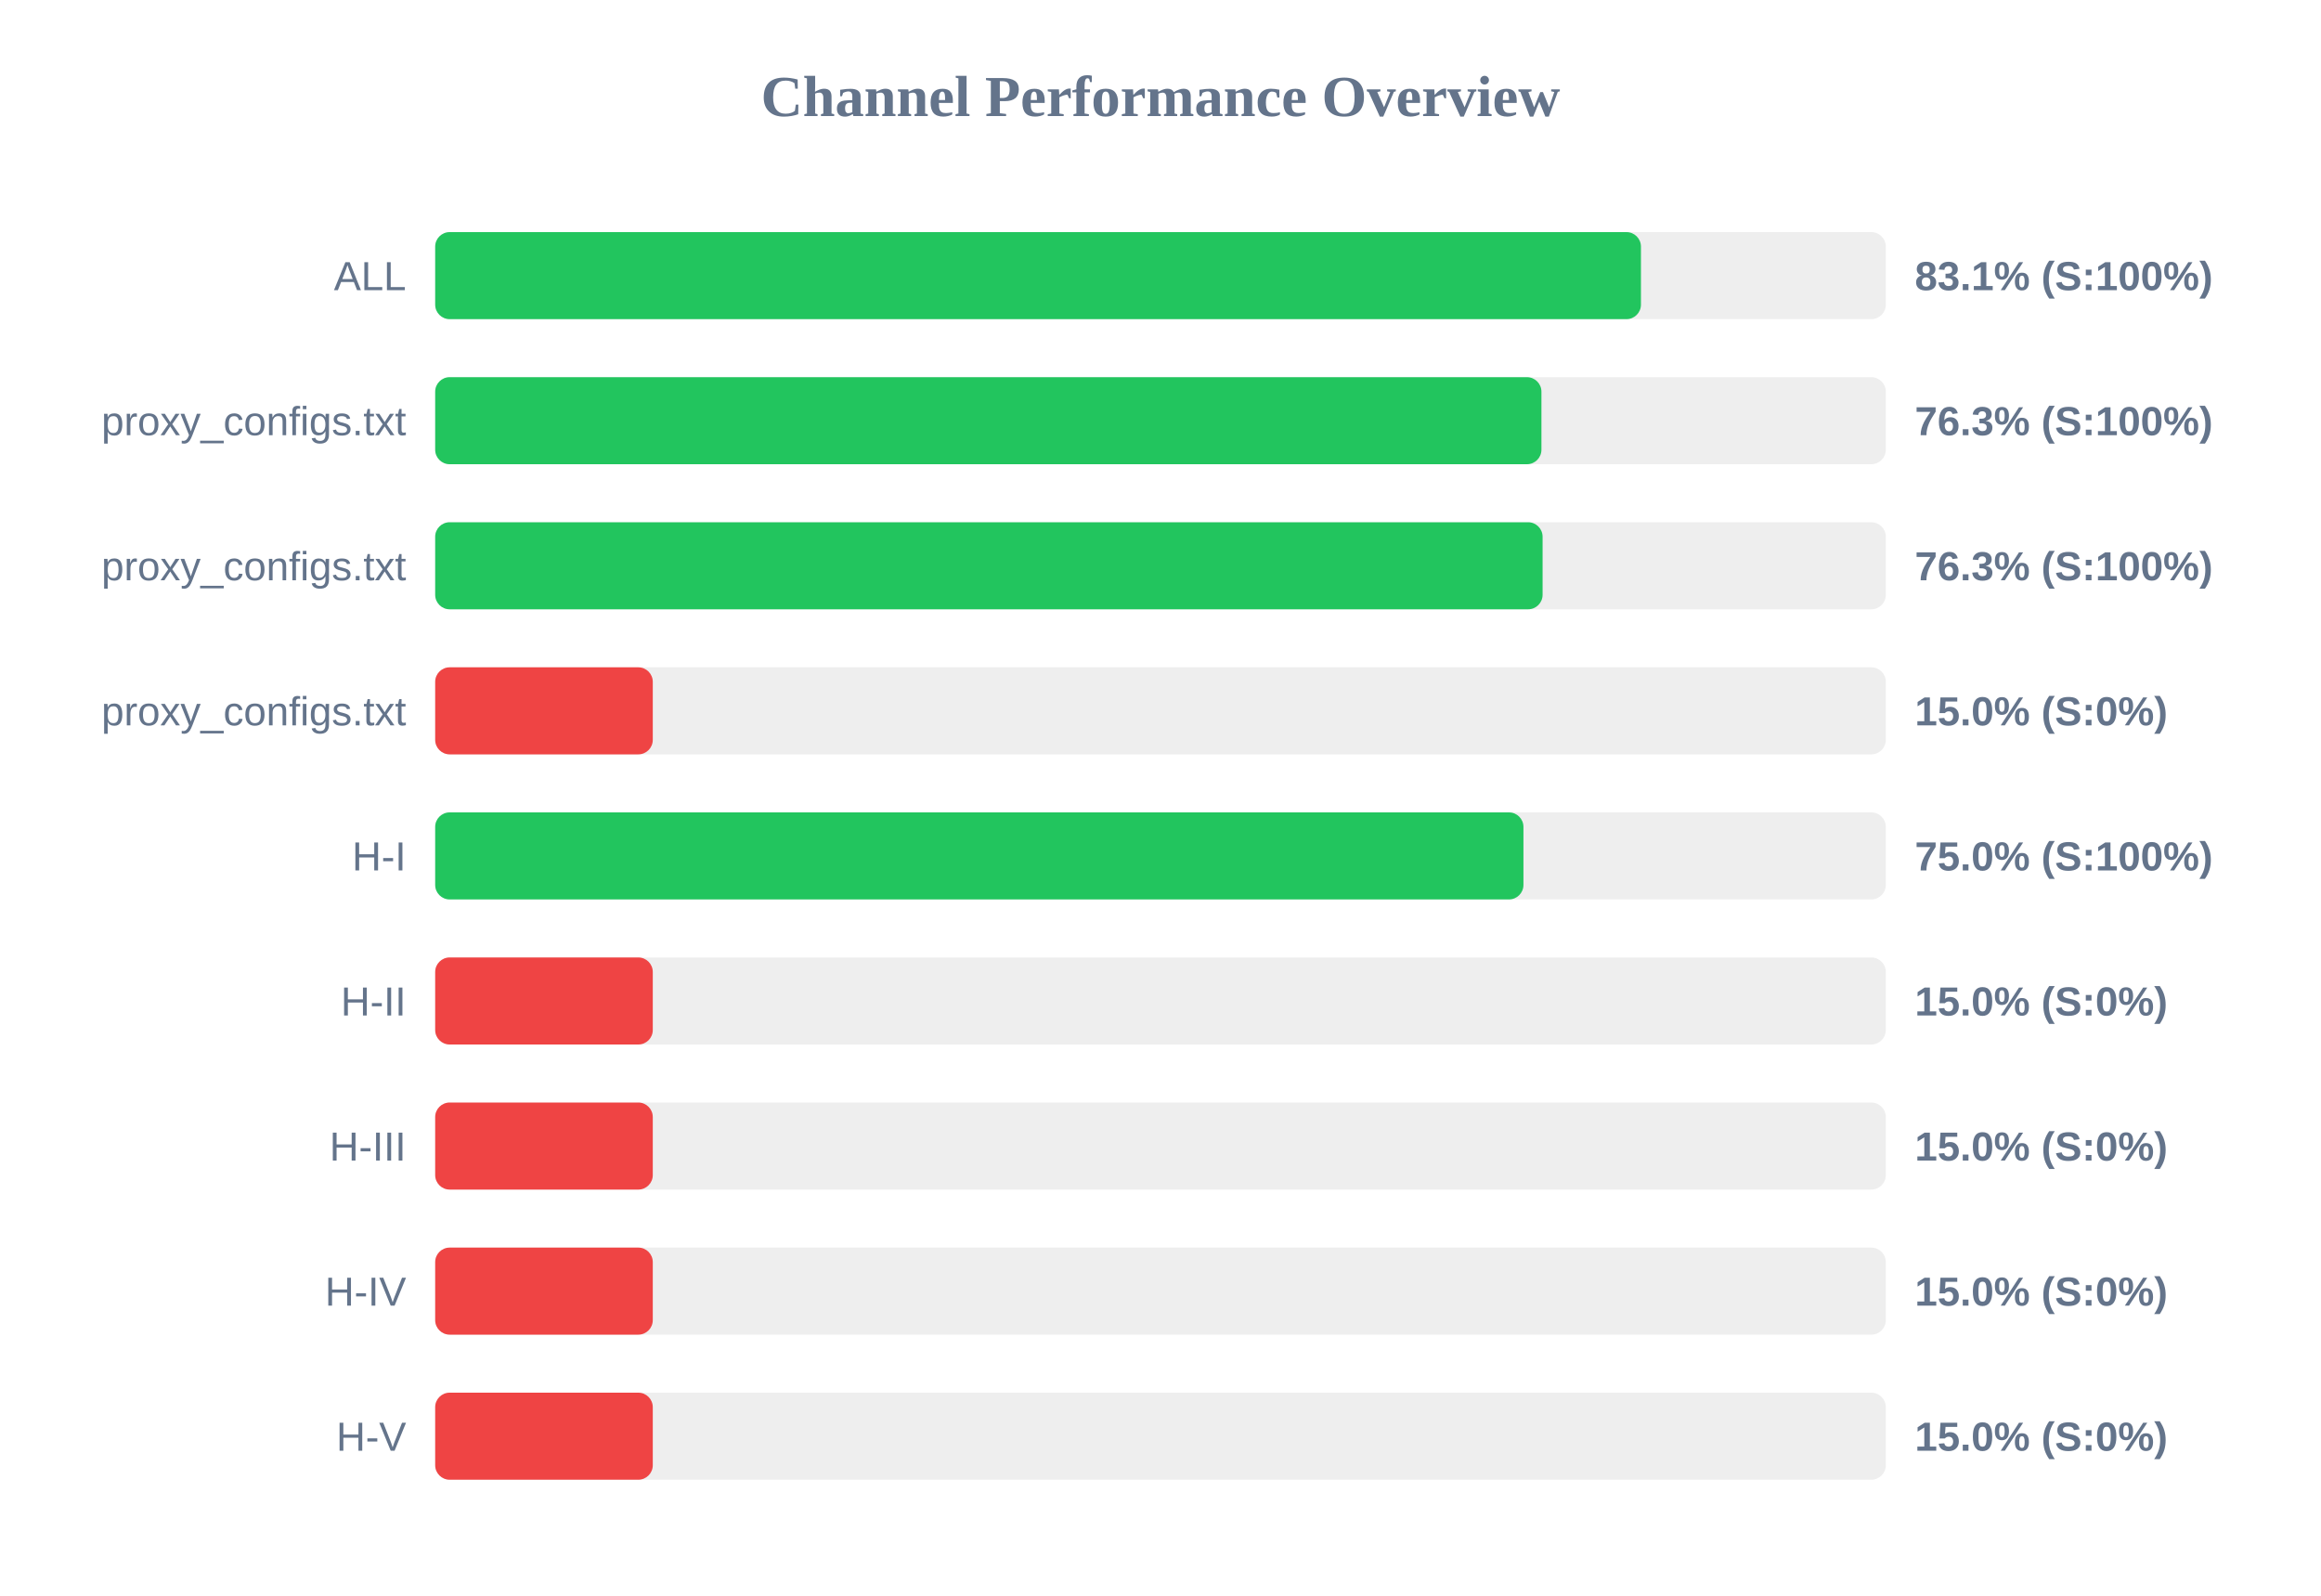
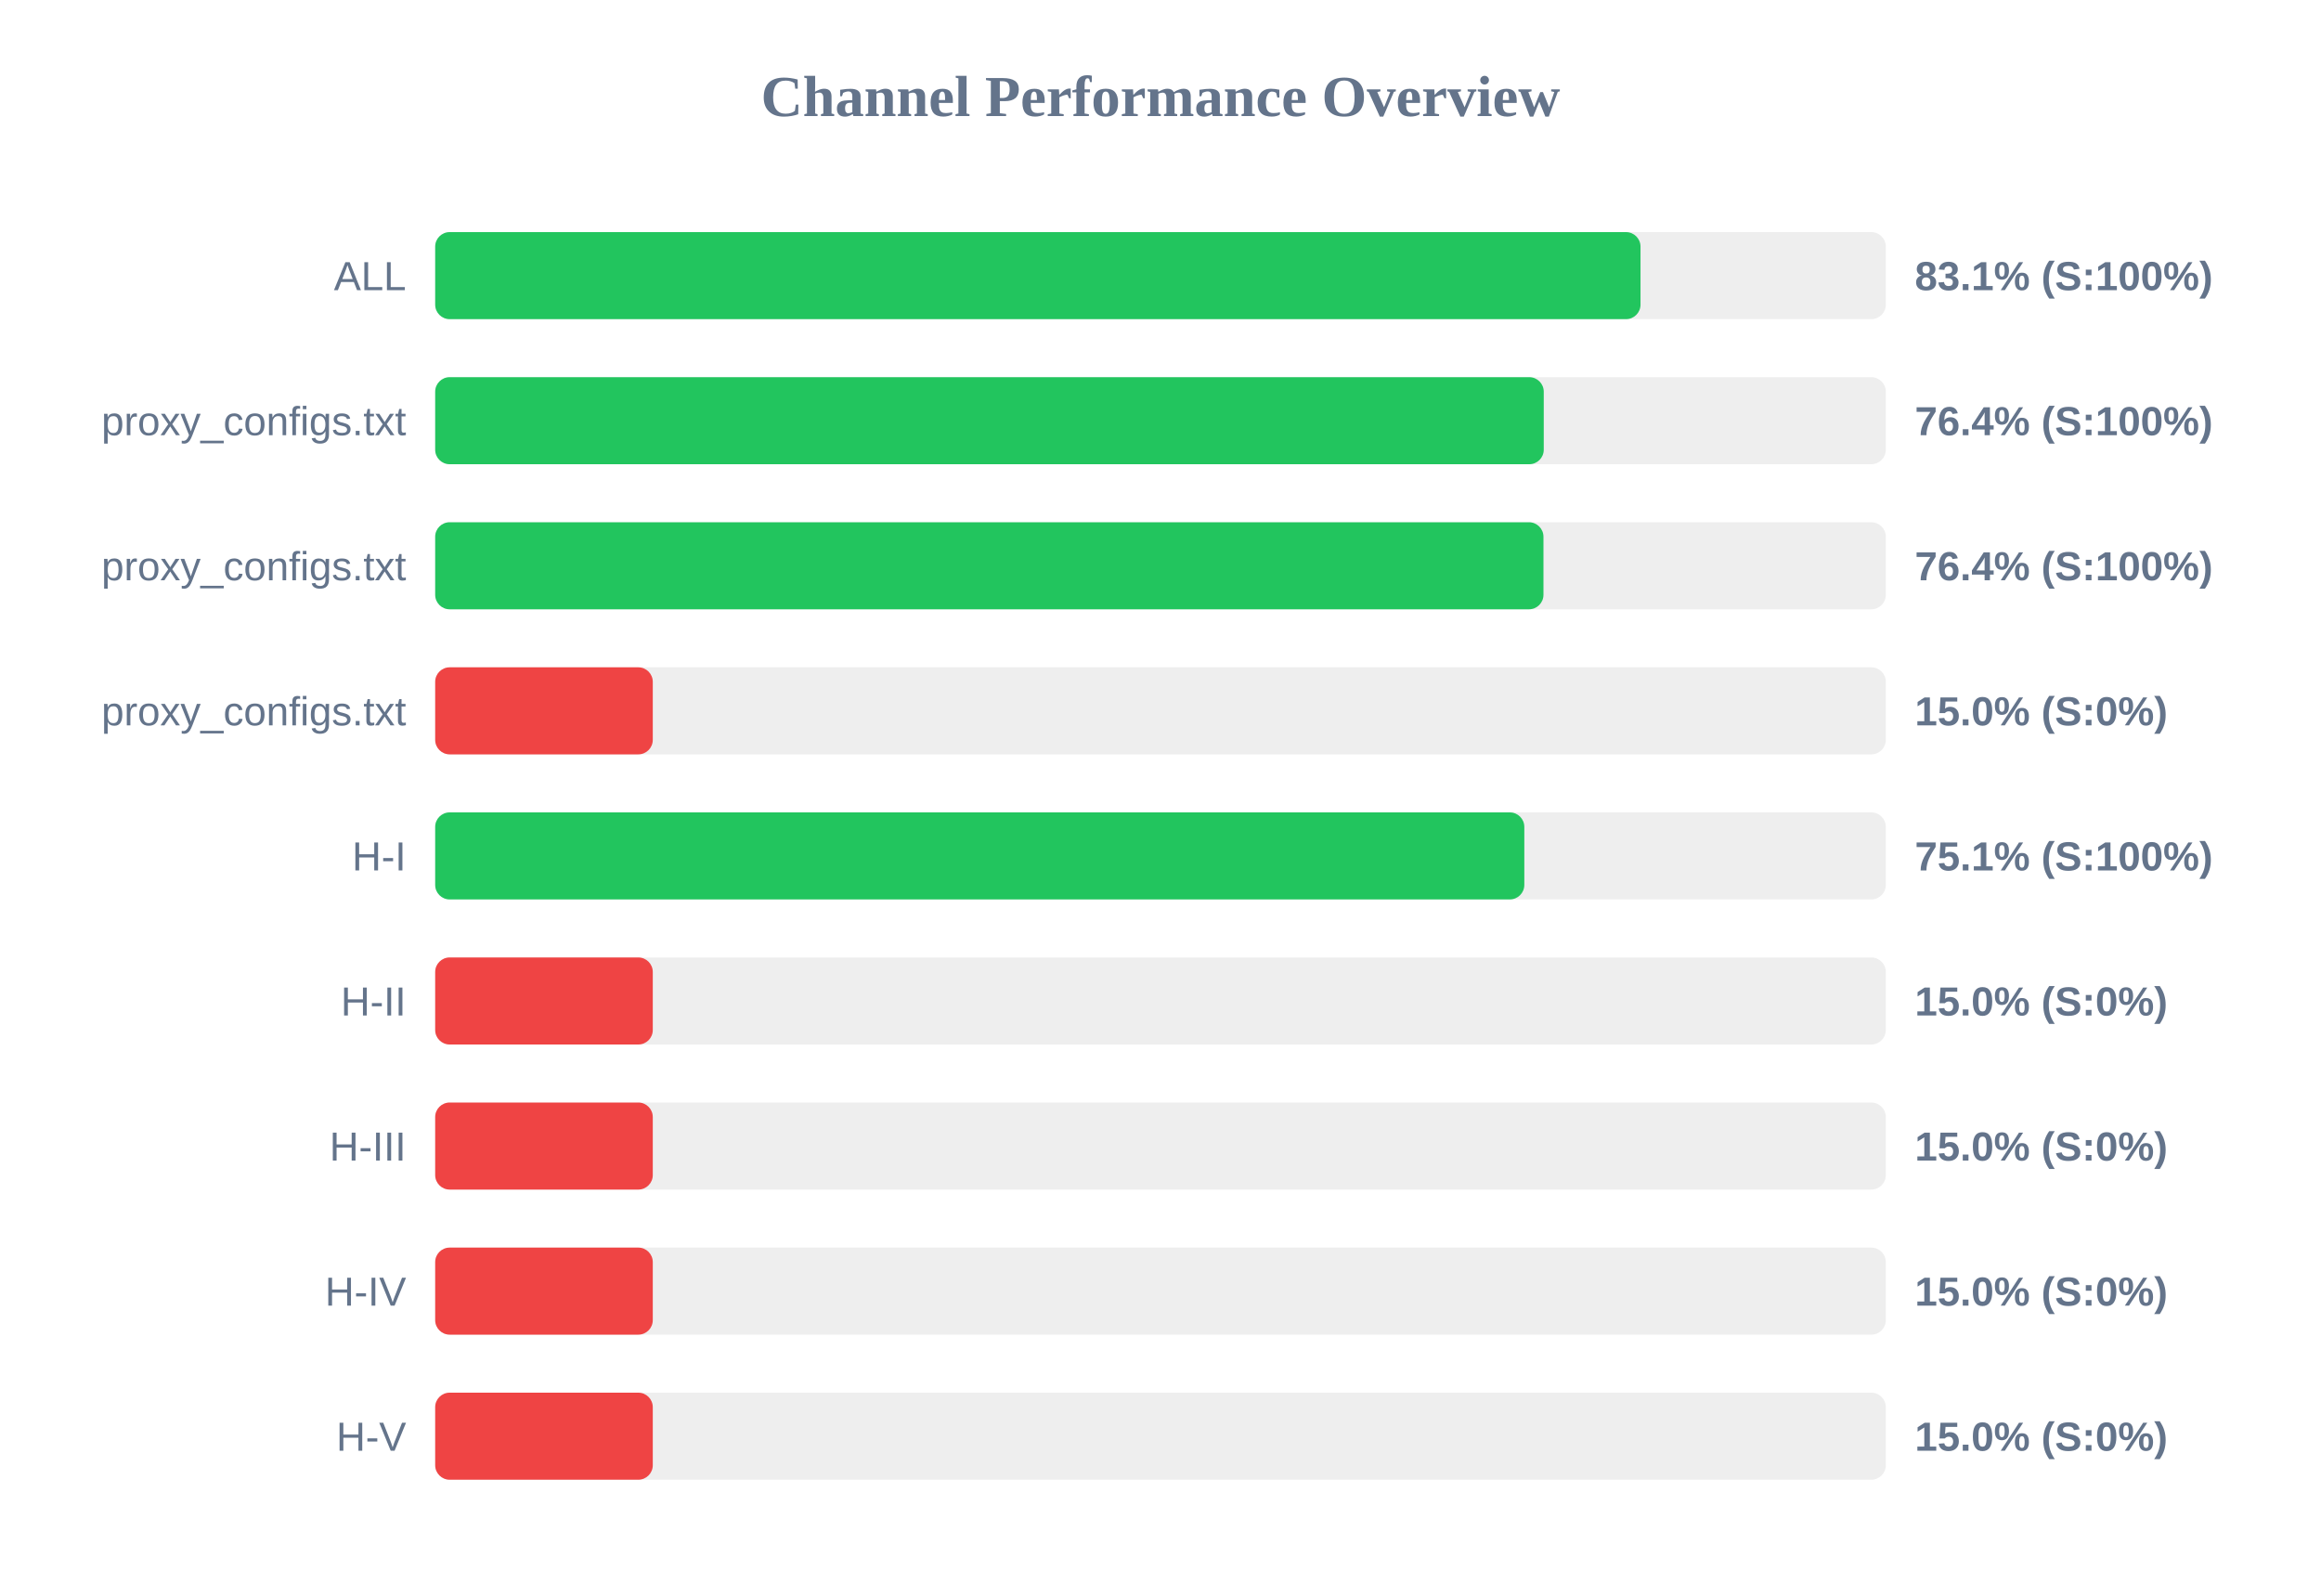
<svg xmlns="http://www.w3.org/2000/svg" width="800" height="550" version="1.1">
  <style>
        .row { font: 14px Arial; fill: #64748b; }
        .score { font: bold 14px Arial; fill: #64748b; }
    </style>
  <text x="400" y="40" text-anchor="middle" font-size="20px" font-weight="bold" fill="#64748b">Channel Performance Overview</text>
  <rect x="150" y="80" width="500" height="30" fill="#eee" rx="5" />
-   <rect x="150" y="80" width="415.6" height="30" fill="#22c55e" rx="5" />
+   <rect x="150" y="80" width="415.45" height="30" fill="#22c55e" rx="5" />
  <text x="140" y="100" text-anchor="end" class="row">ALL</text>
  <text x="660" y="100" text-anchor="start" class="score">83.1% (S:100%)</text>
  <rect x="150" y="130" width="500" height="30" fill="#eee" rx="5" />
-   <rect x="150" y="130" width="381.3" height="30" fill="#22c55e" rx="5" />
+   <rect x="150" y="130" width="382.1" height="30" fill="#22c55e" rx="5" />
  <text x="140" y="150" text-anchor="end" class="row">proxy_configs.txt</text>
-   <text x="660" y="150" text-anchor="start" class="score">76.3% (S:100%)</text>
+   <text x="660" y="150" text-anchor="start" class="score">76.4% (S:100%)</text>
  <rect x="150" y="180" width="500" height="30" fill="#eee" rx="5" />
-   <rect x="150" y="180" width="381.7" height="30" fill="#22c55e" rx="5" />
+   <rect x="150" y="180" width="382.0" height="30" fill="#22c55e" rx="5" />
  <text x="140" y="200" text-anchor="end" class="row">proxy_configs.txt</text>
-   <text x="660" y="200" text-anchor="start" class="score">76.3% (S:100%)</text>
+   <text x="660" y="200" text-anchor="start" class="score">76.4% (S:100%)</text>
  <rect x="150" y="230" width="500" height="30" fill="#eee" rx="5" />
  <rect x="150" y="230" width="75.0" height="30" fill="#ef4444" rx="5" />
  <text x="140" y="250" text-anchor="end" class="row">proxy_configs.txt</text>
  <text x="660" y="250" text-anchor="start" class="score">15.0% (S:0%)</text>
  <rect x="150" y="280" width="500" height="30" fill="#eee" rx="5" />
-   <rect x="150" y="280" width="375.1" height="30" fill="#22c55e" rx="5" />
+   <rect x="150" y="280" width="375.4" height="30" fill="#22c55e" rx="5" />
  <text x="140" y="300" text-anchor="end" class="row">H-I</text>
-   <text x="660" y="300" text-anchor="start" class="score">75.0% (S:100%)</text>
+   <text x="660" y="300" text-anchor="start" class="score">75.1% (S:100%)</text>
  <rect x="150" y="330" width="500" height="30" fill="#eee" rx="5" />
  <rect x="150" y="330" width="75.0" height="30" fill="#ef4444" rx="5" />
  <text x="140" y="350" text-anchor="end" class="row">H-II</text>
  <text x="660" y="350" text-anchor="start" class="score">15.0% (S:0%)</text>
  <rect x="150" y="380" width="500" height="30" fill="#eee" rx="5" />
  <rect x="150" y="380" width="75.0" height="30" fill="#ef4444" rx="5" />
  <text x="140" y="400" text-anchor="end" class="row">H-III</text>
  <text x="660" y="400" text-anchor="start" class="score">15.0% (S:0%)</text>
  <rect x="150" y="430" width="500" height="30" fill="#eee" rx="5" />
  <rect x="150" y="430" width="75.0" height="30" fill="#ef4444" rx="5" />
  <text x="140" y="450" text-anchor="end" class="row">H-IV</text>
  <text x="660" y="450" text-anchor="start" class="score">15.0% (S:0%)</text>
  <rect x="150" y="480" width="500" height="30" fill="#eee" rx="5" />
  <rect x="150" y="480" width="75.0" height="30" fill="#ef4444" rx="5" />
  <text x="140" y="500" text-anchor="end" class="row">H-V</text>
  <text x="660" y="500" text-anchor="start" class="score">15.0% (S:0%)</text>
</svg>
